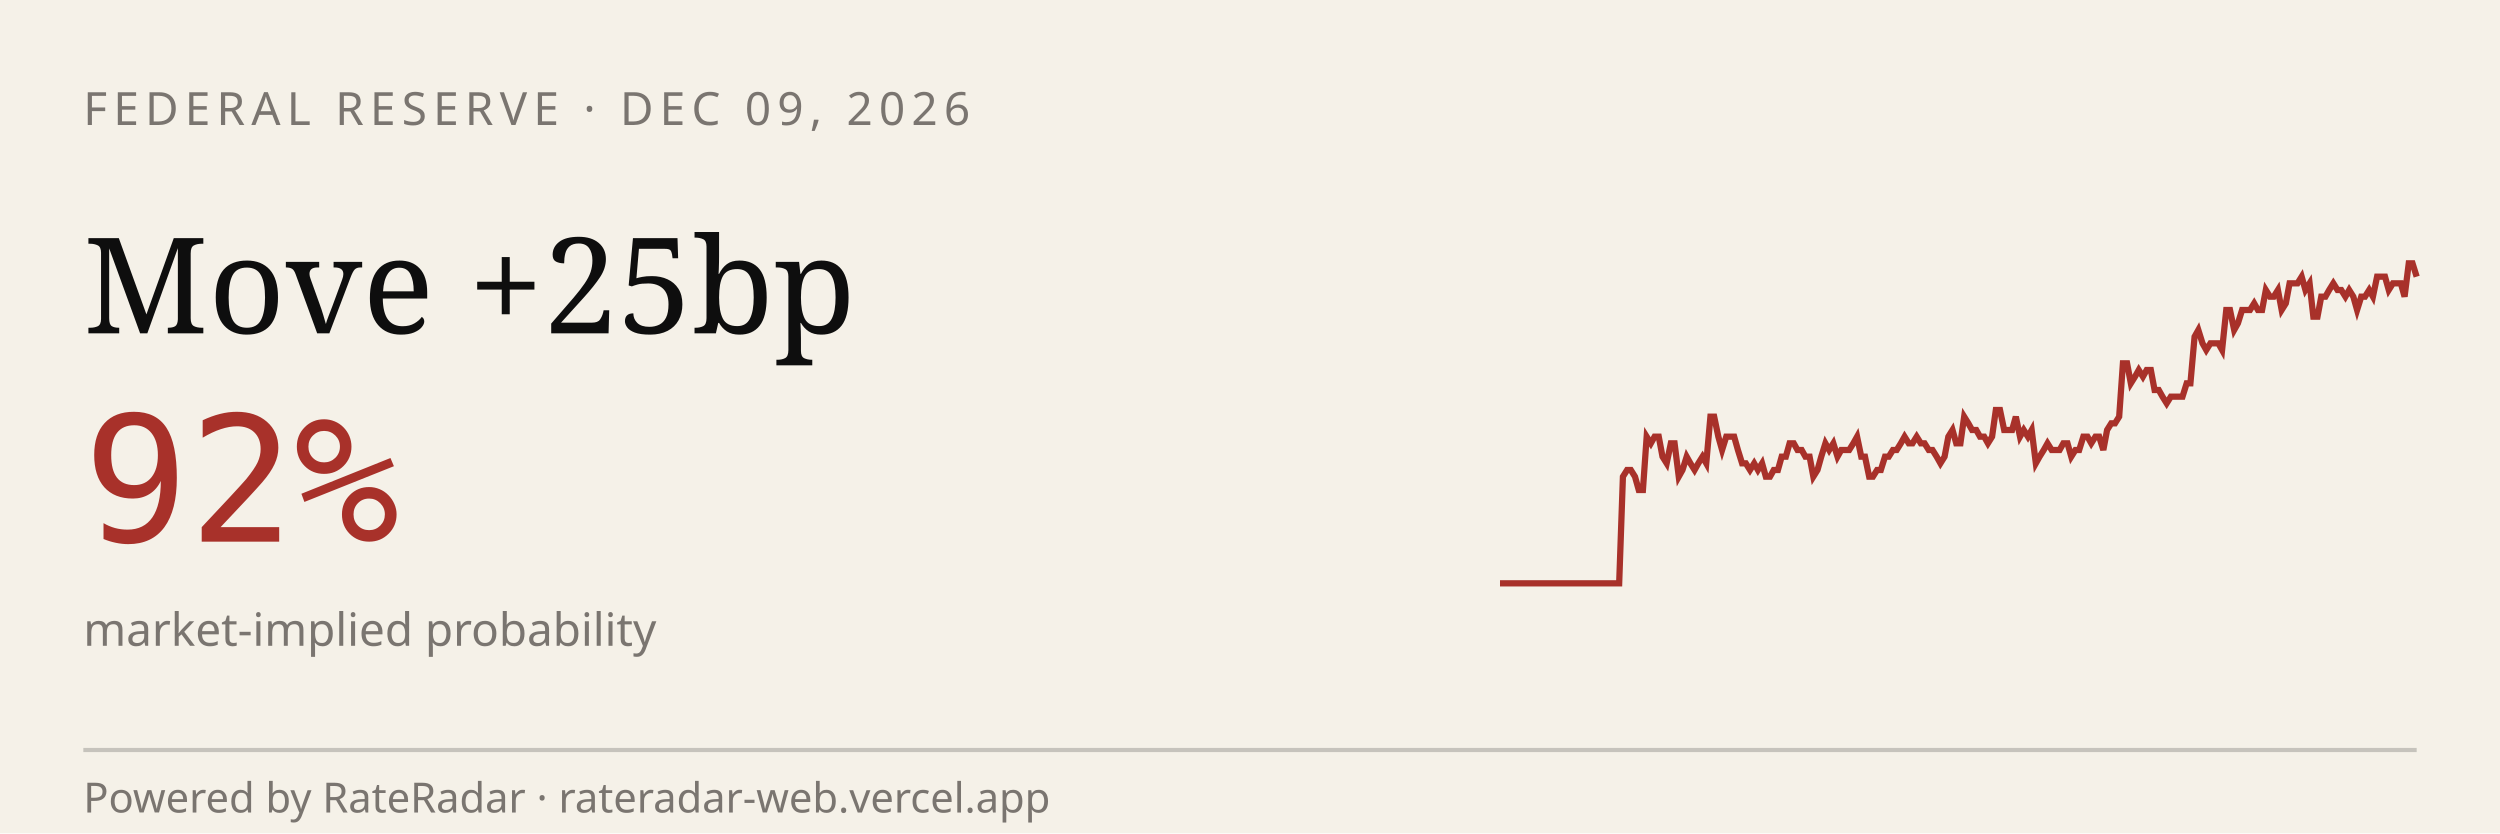
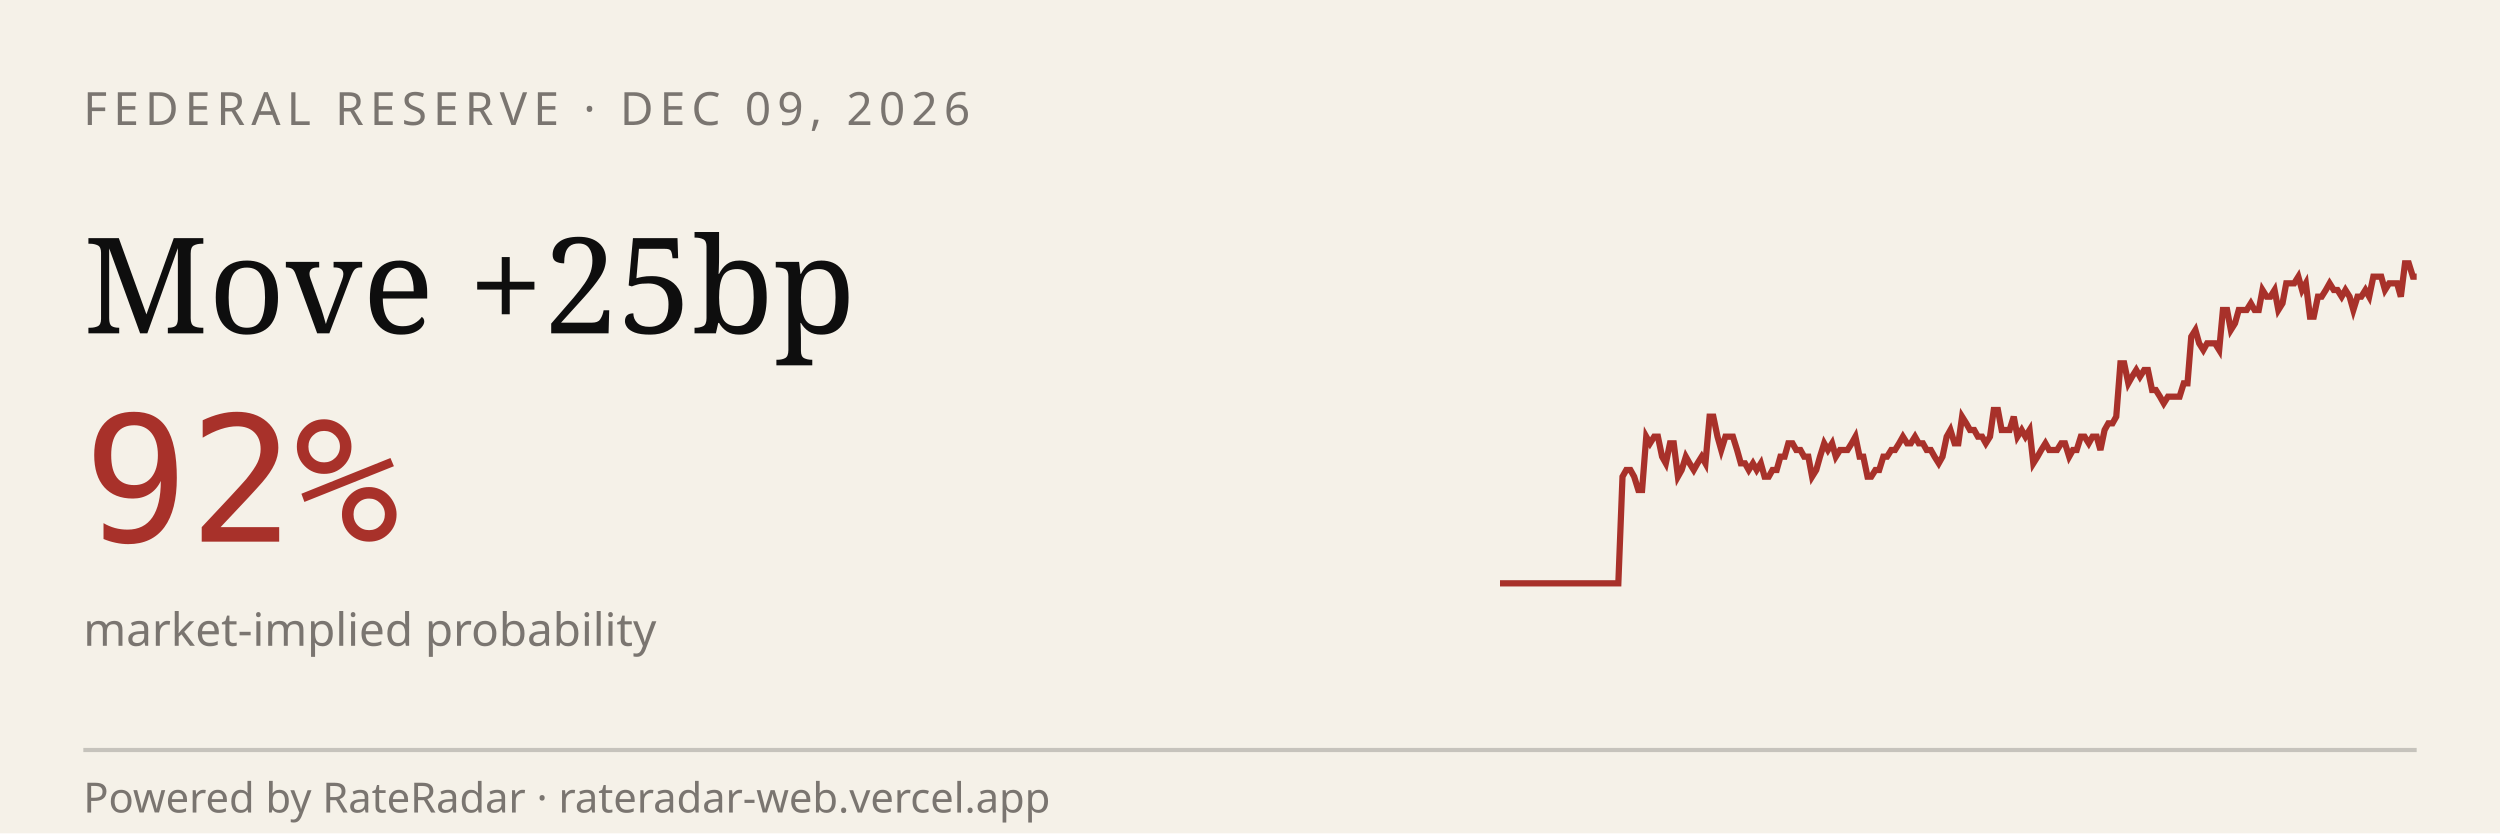
<svg xmlns="http://www.w3.org/2000/svg" viewBox="0 0 600 200" width="600" height="200" role="img" aria-label="RateRadar live odds for FED 2026-12-09">
  <rect width="600" height="200" fill="#F5F1E8" />
  <text x="20" y="30" font-family="sans-serif" font-size="11" letter-spacing="1.5" fill="#7A7570">FEDERAL RESERVE · DEC 09, 2026</text>
  <text x="20" y="80" font-family="Georgia, serif" font-size="32" fill="#0E0E0E">Move +25bp</text>
  <text x="20" y="130" font-family="monospace" font-size="42" fill="#A8312A">92%</text>
  <text x="20" y="155" font-family="sans-serif" font-size="11" fill="#7A7570">market-implied probability</text>
-   <path d="M 360.0,140.0 L 361.0,140.0 L 361.9,140.0 L 362.9,140.0 L 363.8,140.0 L 364.8,140.0 L 365.7,140.0 L 366.7,140.0 L 367.6,140.0 L 368.6,140.0 L 369.5,140.0 L 370.5,140.0 L 371.4,140.0 L 372.4,140.0 L 373.3,140.0 L 374.3,140.0 L 375.2,140.0 L 376.2,140.0 L 377.1,140.0 L 378.1,140.0 L 379.0,140.0 L 380.0,140.0 L 381.0,140.0 L 381.9,140.0 L 382.9,140.0 L 383.8,140.0 L 384.8,140.0 L 385.7,140.0 L 386.7,140.0 L 387.6,140.0 L 388.6,140.0 L 389.5,114.4 L 390.5,112.8 L 391.4,112.8 L 392.4,114.4 L 393.3,117.6 L 394.3,117.6 L 395.2,104.8 L 396.2,106.4 L 397.1,104.8 L 398.1,104.8 L 399.0,109.6 L 400.0,111.2 L 401.0,106.4 L 401.9,106.4 L 402.9,114.4 L 403.8,112.8 L 404.8,109.6 L 405.7,111.2 L 406.7,112.8 L 407.6,111.2 L 408.6,109.6 L 409.5,111.2 L 410.5,100.0 L 411.4,100.0 L 412.4,104.8 L 413.3,108.0 L 414.3,104.8 L 415.2,104.8 L 416.2,104.8 L 417.1,108.0 L 418.1,111.2 L 419.0,111.2 L 420.0,112.8 L 421.0,111.2 L 421.9,112.8 L 422.9,111.2 L 423.8,114.4 L 424.8,114.4 L 425.7,112.8 L 426.7,112.8 L 427.6,109.6 L 428.6,109.6 L 429.5,106.4 L 430.5,106.4 L 431.4,108.0 L 432.4,108.0 L 433.3,109.6 L 434.3,109.6 L 435.2,114.4 L 436.2,112.8 L 437.1,109.6 L 438.1,106.4 L 439.0,108.0 L 440.0,106.4 L 441.0,109.6 L 441.9,108.0 L 442.9,108.0 L 443.8,108.0 L 444.8,106.4 L 445.7,104.8 L 446.7,109.6 L 447.6,109.6 L 448.6,114.4 L 449.5,114.4 L 450.5,112.8 L 451.4,112.8 L 452.4,109.6 L 453.3,109.6 L 454.3,108.0 L 455.2,108.0 L 456.2,106.4 L 457.1,104.8 L 458.1,106.4 L 459.0,106.4 L 460.0,104.8 L 461.0,106.4 L 461.9,106.4 L 462.9,108.0 L 463.8,108.0 L 464.8,109.6 L 465.7,111.2 L 466.7,109.6 L 467.6,104.8 L 468.6,103.2 L 469.5,106.4 L 470.5,106.4 L 471.4,100.0 L 472.4,101.6 L 473.3,103.2 L 474.3,103.2 L 475.2,104.8 L 476.2,104.8 L 477.1,106.4 L 478.1,104.8 L 479.0,98.4 L 480.0,98.4 L 481.0,103.2 L 481.9,103.2 L 482.9,103.2 L 483.8,100.0 L 484.8,104.8 L 485.7,103.2 L 486.7,104.8 L 487.6,103.2 L 488.6,111.2 L 489.5,109.6 L 490.5,108.0 L 491.4,106.4 L 492.4,108.0 L 493.3,108.0 L 494.3,108.0 L 495.2,106.4 L 496.2,106.4 L 497.1,109.6 L 498.1,108.0 L 499.0,108.0 L 500.0,104.8 L 501.0,104.8 L 501.9,106.4 L 502.9,104.8 L 503.8,104.8 L 504.8,108.0 L 505.7,103.2 L 506.7,101.6 L 507.6,101.6 L 508.6,100.0 L 509.5,87.2 L 510.5,87.2 L 511.4,92.0 L 512.4,90.4 L 513.3,88.8 L 514.3,90.4 L 515.2,88.8 L 516.2,88.8 L 517.1,93.6 L 518.1,93.6 L 519.0,95.2 L 520.0,96.8 L 521.0,95.2 L 521.9,95.2 L 522.9,95.2 L 523.8,95.2 L 524.8,92.0 L 525.7,92.0 L 526.7,80.8 L 527.6,79.2 L 528.6,82.4 L 529.5,84.0 L 530.5,82.4 L 531.4,82.4 L 532.4,82.4 L 533.3,84.0 L 534.3,74.4 L 535.2,74.4 L 536.2,79.2 L 537.1,77.6 L 538.1,74.4 L 539.0,74.4 L 540.0,74.4 L 541.0,72.8 L 541.9,74.4 L 542.9,74.4 L 543.8,69.6 L 544.8,71.2 L 545.7,71.2 L 546.7,69.6 L 547.6,74.4 L 548.6,72.8 L 549.5,68.0 L 550.5,68.0 L 551.4,68.0 L 552.4,66.4 L 553.3,69.6 L 554.3,68.0 L 555.2,76.0 L 556.2,76.0 L 557.1,71.2 L 558.1,71.2 L 559.0,69.6 L 560.0,68.0 L 561.0,69.6 L 561.9,69.6 L 562.9,71.2 L 563.8,69.6 L 564.8,71.2 L 565.7,74.4 L 566.7,71.2 L 567.6,71.2 L 568.6,69.6 L 569.5,71.2 L 570.5,66.4 L 571.4,66.4 L 572.4,66.4 L 573.3,69.6 L 574.3,68.0 L 575.2,68.0 L 576.2,68.0 L 577.1,71.2 L 578.1,63.2 L 579.0,63.2 L 580.0,66.4" stroke="#A8312A" stroke-width="1.5" fill="none" />
+   <path d="M 360.0,140.0 L 360.9,140.0 L 361.9,140.0 L 362.8,140.0 L 363.8,140.0 L 364.7,140.0 L 365.7,140.0 L 366.6,140.0 L 367.6,140.0 L 368.5,140.0 L 369.5,140.0 L 370.4,140.0 L 371.4,140.0 L 372.3,140.0 L 373.3,140.0 L 374.2,140.0 L 375.2,140.0 L 376.1,140.0 L 377.1,140.0 L 378.0,140.0 L 379.0,140.0 L 379.9,140.0 L 380.9,140.0 L 381.8,140.0 L 382.8,140.0 L 383.7,140.0 L 384.7,140.0 L 385.6,140.0 L 386.6,140.0 L 387.5,140.0 L 388.4,140.0 L 389.4,114.4 L 390.3,112.8 L 391.3,112.8 L 392.2,114.4 L 393.2,117.6 L 394.1,117.6 L 395.1,104.8 L 396.0,106.4 L 397.0,104.8 L 397.9,104.8 L 398.9,109.6 L 399.8,111.2 L 400.8,106.4 L 401.7,106.4 L 402.7,114.4 L 403.6,112.8 L 404.6,109.6 L 405.5,111.2 L 406.5,112.8 L 407.4,111.2 L 408.4,109.6 L 409.3,111.2 L 410.3,100.0 L 411.2,100.0 L 412.2,104.8 L 413.1,108.0 L 414.1,104.8 L 415.0,104.8 L 415.9,104.8 L 416.9,108.0 L 417.8,111.2 L 418.8,111.2 L 419.7,112.8 L 420.7,111.2 L 421.6,112.8 L 422.6,111.2 L 423.5,114.4 L 424.5,114.4 L 425.4,112.8 L 426.4,112.8 L 427.3,109.6 L 428.3,109.6 L 429.2,106.4 L 430.2,106.4 L 431.1,108.0 L 432.1,108.0 L 433.0,109.6 L 434.0,109.6 L 434.9,114.4 L 435.9,112.8 L 436.8,109.6 L 437.8,106.4 L 438.7,108.0 L 439.7,106.4 L 440.6,109.6 L 441.6,108.0 L 442.5,108.0 L 443.4,108.0 L 444.4,106.4 L 445.3,104.8 L 446.3,109.6 L 447.2,109.6 L 448.2,114.4 L 449.1,114.4 L 450.1,112.8 L 451.0,112.8 L 452.0,109.6 L 452.9,109.6 L 453.9,108.0 L 454.8,108.0 L 455.8,106.4 L 456.7,104.8 L 457.7,106.4 L 458.6,106.4 L 459.6,104.8 L 460.5,106.4 L 461.5,106.4 L 462.4,108.0 L 463.4,108.0 L 464.3,109.6 L 465.3,111.2 L 466.2,109.6 L 467.2,104.8 L 468.1,103.2 L 469.1,106.4 L 470.0,106.4 L 470.9,100.0 L 471.9,101.6 L 472.8,103.2 L 473.8,103.2 L 474.7,104.8 L 475.7,104.8 L 476.6,106.4 L 477.6,104.8 L 478.5,98.4 L 479.5,98.4 L 480.4,103.2 L 481.4,103.2 L 482.3,103.2 L 483.3,100.0 L 484.2,104.8 L 485.2,103.2 L 486.1,104.8 L 487.1,103.2 L 488.0,111.2 L 489.0,109.6 L 489.9,108.0 L 490.9,106.4 L 491.8,108.0 L 492.8,108.0 L 493.7,108.0 L 494.7,106.4 L 495.6,106.4 L 496.6,109.6 L 497.5,108.0 L 498.4,108.0 L 499.4,104.8 L 500.3,104.8 L 501.3,106.4 L 502.2,104.8 L 503.2,104.8 L 504.1,108.0 L 505.1,103.2 L 506.0,101.6 L 507.0,101.6 L 507.9,100.0 L 508.9,87.2 L 509.8,87.2 L 510.8,92.0 L 511.7,90.4 L 512.7,88.8 L 513.6,90.4 L 514.6,88.8 L 515.5,88.8 L 516.5,93.6 L 517.4,93.6 L 518.4,95.2 L 519.3,96.8 L 520.3,95.2 L 521.2,95.2 L 522.2,95.2 L 523.1,95.2 L 524.1,92.0 L 525.0,92.0 L 525.9,80.8 L 526.9,79.2 L 527.8,82.4 L 528.8,84.0 L 529.7,82.4 L 530.7,82.4 L 531.6,82.4 L 532.6,84.0 L 533.5,74.4 L 534.5,74.4 L 535.4,79.2 L 536.4,77.6 L 537.3,74.4 L 538.3,74.4 L 539.2,74.4 L 540.2,72.8 L 541.1,74.4 L 542.1,74.4 L 543.0,69.6 L 544.0,71.2 L 544.9,71.2 L 545.9,69.6 L 546.8,74.4 L 547.8,72.8 L 548.7,68.0 L 549.7,68.0 L 550.6,68.0 L 551.6,66.4 L 552.5,69.6 L 553.4,68.0 L 554.4,76.0 L 555.3,76.0 L 556.3,71.2 L 557.2,71.2 L 558.2,69.6 L 559.1,68.0 L 560.1,69.6 L 561.0,69.6 L 562.0,71.2 L 562.9,69.6 L 563.9,71.2 L 564.8,74.4 L 565.8,71.2 L 566.7,71.2 L 567.7,69.6 L 568.6,71.2 L 569.6,66.4 L 570.5,66.4 L 571.5,66.4 L 572.4,69.6 L 573.4,68.0 L 574.3,68.0 L 575.3,68.0 L 576.2,71.2 L 577.2,63.2 L 578.1,63.2 L 579.1,66.4 L 580.0,66.4" stroke="#A8312A" stroke-width="1.5" fill="none" />
  <line x1="20" y1="180" x2="580" y2="180" stroke="#0E0E0E33" />
  <text x="20" y="195" font-family="sans-serif" font-size="10" fill="#7A7570">Powered by RateRadar · rateradar-web.vercel.app</text>
</svg>
